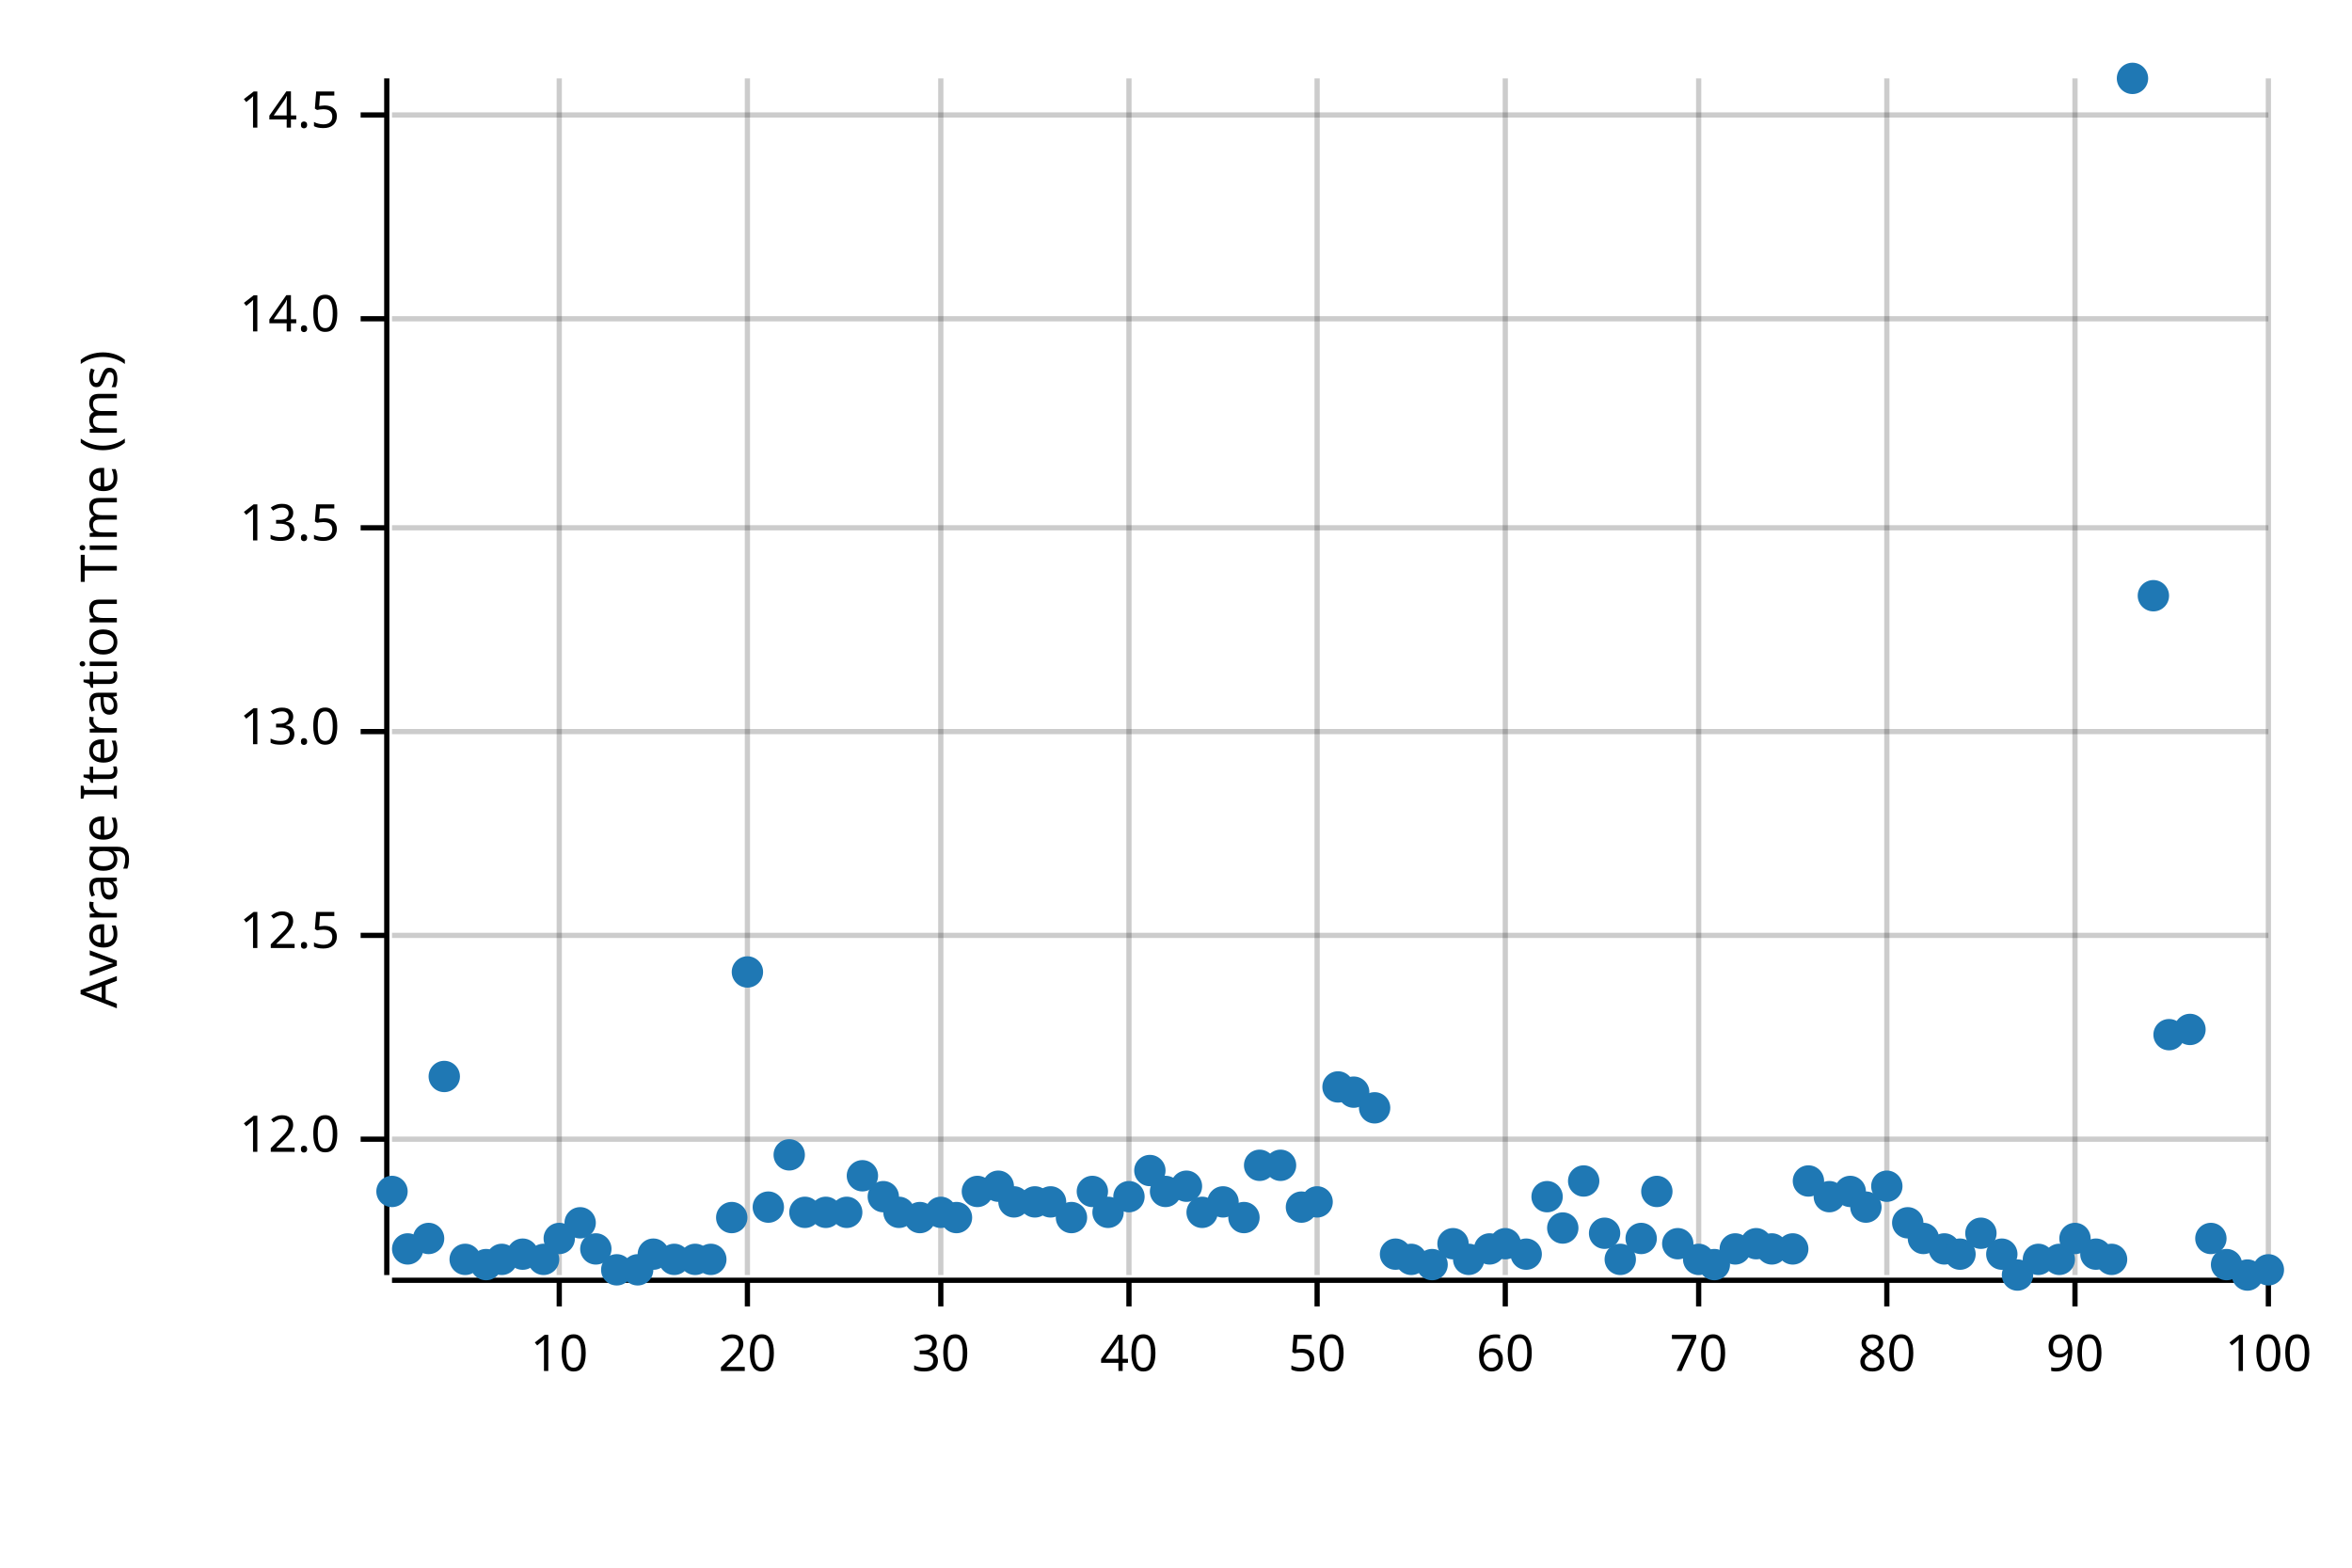
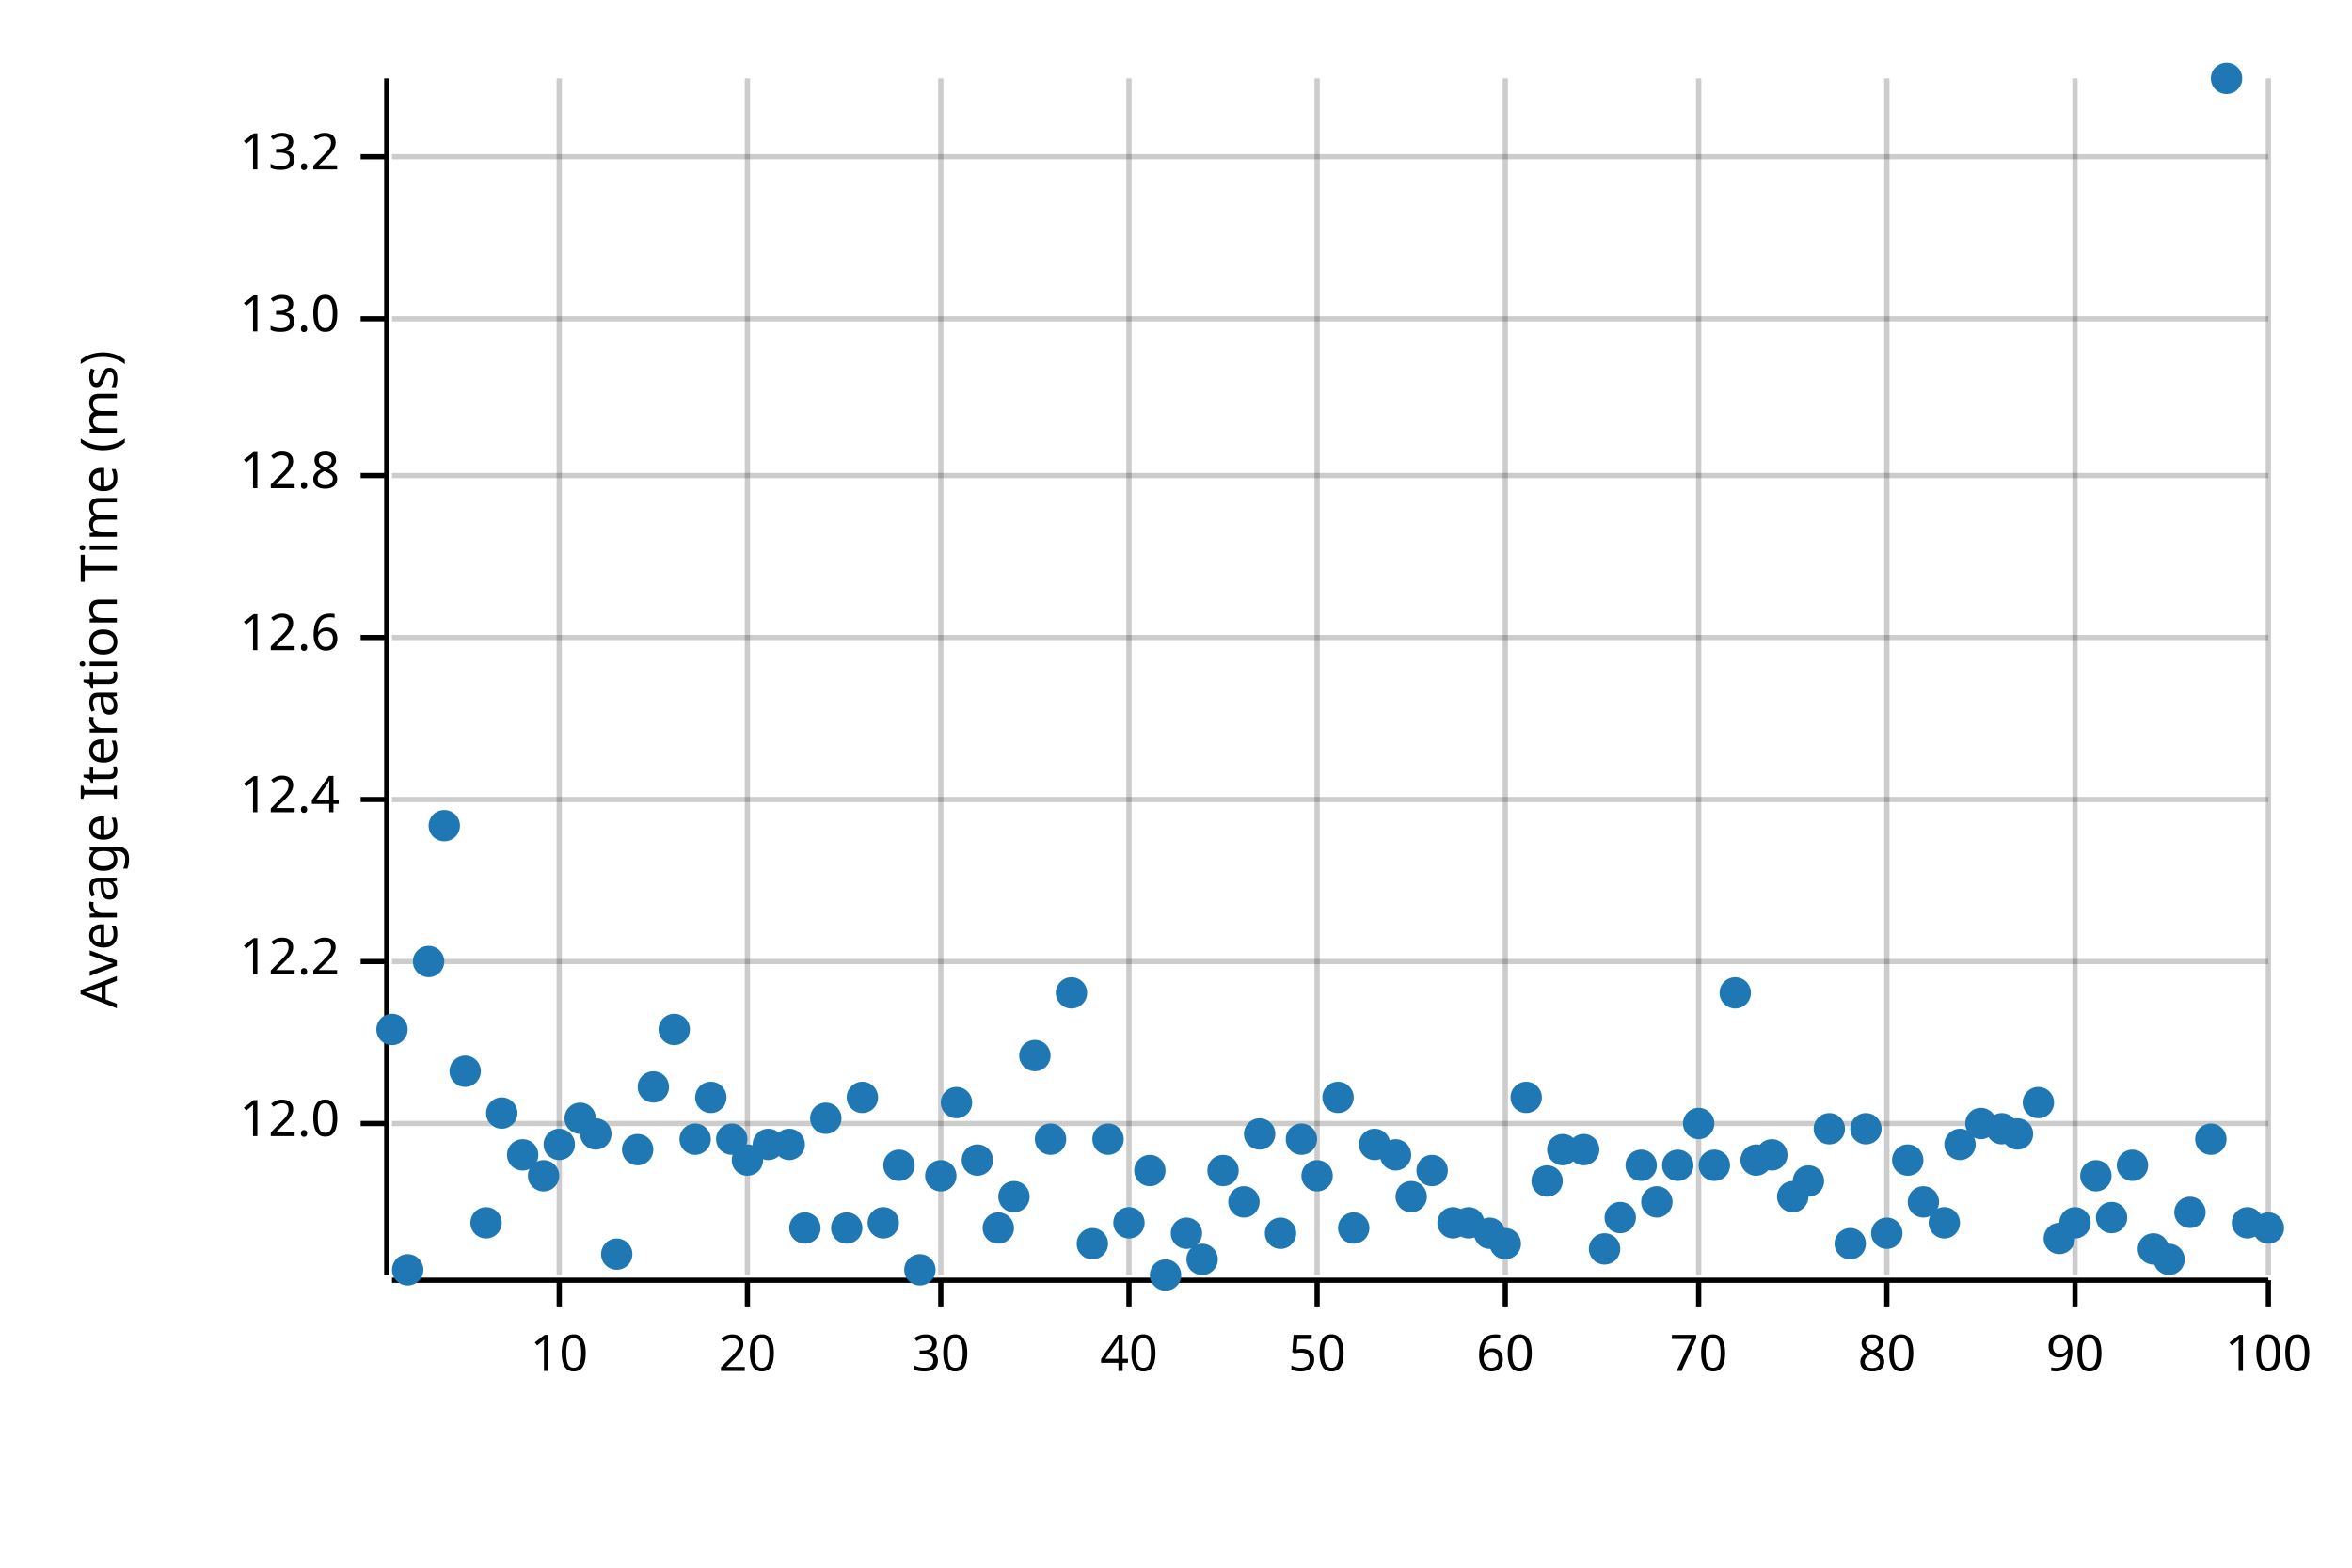
<svg xmlns="http://www.w3.org/2000/svg" width="450" height="300" viewBox="0 0 450 300">
  <text x="15" y="130" dy="0.76em" text-anchor="middle" font-family="sans-serif" font-size="9.677" opacity="1" fill="#000000" transform="rotate(270, 15, 130)">
Average Iteration Time (ms)
</text>
  <line opacity="0.2" stroke="#000000" stroke-width="1" x1="107" y1="244" x2="107" y2="15" />
  <line opacity="0.2" stroke="#000000" stroke-width="1" x1="143" y1="244" x2="143" y2="15" />
  <line opacity="0.2" stroke="#000000" stroke-width="1" x1="180" y1="244" x2="180" y2="15" />
  <line opacity="0.2" stroke="#000000" stroke-width="1" x1="216" y1="244" x2="216" y2="15" />
  <line opacity="0.2" stroke="#000000" stroke-width="1" x1="252" y1="244" x2="252" y2="15" />
  <line opacity="0.2" stroke="#000000" stroke-width="1" x1="288" y1="244" x2="288" y2="15" />
  <line opacity="0.2" stroke="#000000" stroke-width="1" x1="325" y1="244" x2="325" y2="15" />
  <line opacity="0.2" stroke="#000000" stroke-width="1" x1="361" y1="244" x2="361" y2="15" />
  <line opacity="0.2" stroke="#000000" stroke-width="1" x1="397" y1="244" x2="397" y2="15" />
  <line opacity="0.2" stroke="#000000" stroke-width="1" x1="434" y1="244" x2="434" y2="15" />
-   <line opacity="0.2" stroke="#000000" stroke-width="1" x1="75" y1="218" x2="434" y2="218" />
-   <line opacity="0.2" stroke="#000000" stroke-width="1" x1="75" y1="179" x2="434" y2="179" />
-   <line opacity="0.2" stroke="#000000" stroke-width="1" x1="75" y1="140" x2="434" y2="140" />
-   <line opacity="0.2" stroke="#000000" stroke-width="1" x1="75" y1="101" x2="434" y2="101" />
+   <line opacity="0.2" stroke="#000000" stroke-width="1" x1="75" y1="215" x2="434" y2="215" />
+   <line opacity="0.2" stroke="#000000" stroke-width="1" x1="75" y1="184" x2="434" y2="184" />
+   <line opacity="0.2" stroke="#000000" stroke-width="1" x1="75" y1="153" x2="434" y2="153" />
+   <line opacity="0.2" stroke="#000000" stroke-width="1" x1="75" y1="122" x2="434" y2="122" />
+   <line opacity="0.2" stroke="#000000" stroke-width="1" x1="75" y1="91" x2="434" y2="91" />
  <line opacity="0.2" stroke="#000000" stroke-width="1" x1="75" y1="61" x2="434" y2="61" />
-   <line opacity="0.2" stroke="#000000" stroke-width="1" x1="75" y1="22" x2="434" y2="22" />
+   <line opacity="0.2" stroke="#000000" stroke-width="1" x1="75" y1="30" x2="434" y2="30" />
  <polyline fill="none" opacity="1" stroke="#000000" stroke-width="1" points="74,15 74,244 " />
-   <text x="65" y="218" dy="0.5ex" text-anchor="end" font-family="sans-serif" font-size="9.677" opacity="1" fill="#000000">
+   <text x="65" y="215" dy="0.5ex" text-anchor="end" font-family="sans-serif" font-size="9.677" opacity="1" fill="#000000">
12.0
</text>
-   <polyline fill="none" opacity="1" stroke="#000000" stroke-width="1" points="69,218 74,218 " />
-   <text x="65" y="179" dy="0.5ex" text-anchor="end" font-family="sans-serif" font-size="9.677" opacity="1" fill="#000000">
- 12.5
+   <polyline fill="none" opacity="1" stroke="#000000" stroke-width="1" points="69,215 74,215 " />
+   <text x="65" y="184" dy="0.5ex" text-anchor="end" font-family="sans-serif" font-size="9.677" opacity="1" fill="#000000">
+ 12.2
</text>
-   <polyline fill="none" opacity="1" stroke="#000000" stroke-width="1" points="69,179 74,179 " />
-   <text x="65" y="140" dy="0.5ex" text-anchor="end" font-family="sans-serif" font-size="9.677" opacity="1" fill="#000000">
+   <polyline fill="none" opacity="1" stroke="#000000" stroke-width="1" points="69,184 74,184 " />
+   <text x="65" y="153" dy="0.5ex" text-anchor="end" font-family="sans-serif" font-size="9.677" opacity="1" fill="#000000">
+ 12.4
+ </text>
+   <polyline fill="none" opacity="1" stroke="#000000" stroke-width="1" points="69,153 74,153 " />
+   <text x="65" y="122" dy="0.5ex" text-anchor="end" font-family="sans-serif" font-size="9.677" opacity="1" fill="#000000">
+ 12.6
+ </text>
+   <polyline fill="none" opacity="1" stroke="#000000" stroke-width="1" points="69,122 74,122 " />
+   <text x="65" y="91" dy="0.5ex" text-anchor="end" font-family="sans-serif" font-size="9.677" opacity="1" fill="#000000">
+ 12.8
+ </text>
+   <polyline fill="none" opacity="1" stroke="#000000" stroke-width="1" points="69,91 74,91 " />
+   <text x="65" y="61" dy="0.5ex" text-anchor="end" font-family="sans-serif" font-size="9.677" opacity="1" fill="#000000">
13.0
</text>
-   <polyline fill="none" opacity="1" stroke="#000000" stroke-width="1" points="69,140 74,140 " />
-   <text x="65" y="101" dy="0.5ex" text-anchor="end" font-family="sans-serif" font-size="9.677" opacity="1" fill="#000000">
- 13.5
+   <polyline fill="none" opacity="1" stroke="#000000" stroke-width="1" points="69,61 74,61 " />
+   <text x="65" y="30" dy="0.5ex" text-anchor="end" font-family="sans-serif" font-size="9.677" opacity="1" fill="#000000">
+ 13.2
</text>
-   <polyline fill="none" opacity="1" stroke="#000000" stroke-width="1" points="69,101 74,101 " />
-   <text x="65" y="61" dy="0.5ex" text-anchor="end" font-family="sans-serif" font-size="9.677" opacity="1" fill="#000000">
- 14.0
- </text>
-   <polyline fill="none" opacity="1" stroke="#000000" stroke-width="1" points="69,61 74,61 " />
-   <text x="65" y="22" dy="0.5ex" text-anchor="end" font-family="sans-serif" font-size="9.677" opacity="1" fill="#000000">
- 14.5
- </text>
-   <polyline fill="none" opacity="1" stroke="#000000" stroke-width="1" points="69,22 74,22 " />
+   <polyline fill="none" opacity="1" stroke="#000000" stroke-width="1" points="69,30 74,30 " />
  <polyline fill="none" opacity="1" stroke="#000000" stroke-width="1" points="75,245 434,245 " />
  <text x="107" y="255" dy="0.76em" text-anchor="middle" font-family="sans-serif" font-size="9.677" opacity="1" fill="#000000">
10
</text>
  <polyline fill="none" opacity="1" stroke="#000000" stroke-width="1" points="107,245 107,250 " />
  <text x="143" y="255" dy="0.76em" text-anchor="middle" font-family="sans-serif" font-size="9.677" opacity="1" fill="#000000">
20
</text>
  <polyline fill="none" opacity="1" stroke="#000000" stroke-width="1" points="143,245 143,250 " />
  <text x="180" y="255" dy="0.76em" text-anchor="middle" font-family="sans-serif" font-size="9.677" opacity="1" fill="#000000">
30
</text>
  <polyline fill="none" opacity="1" stroke="#000000" stroke-width="1" points="180,245 180,250 " />
  <text x="216" y="255" dy="0.76em" text-anchor="middle" font-family="sans-serif" font-size="9.677" opacity="1" fill="#000000">
40
</text>
  <polyline fill="none" opacity="1" stroke="#000000" stroke-width="1" points="216,245 216,250 " />
  <text x="252" y="255" dy="0.76em" text-anchor="middle" font-family="sans-serif" font-size="9.677" opacity="1" fill="#000000">
50
</text>
  <polyline fill="none" opacity="1" stroke="#000000" stroke-width="1" points="252,245 252,250 " />
  <text x="288" y="255" dy="0.76em" text-anchor="middle" font-family="sans-serif" font-size="9.677" opacity="1" fill="#000000">
60
</text>
  <polyline fill="none" opacity="1" stroke="#000000" stroke-width="1" points="288,245 288,250 " />
  <text x="325" y="255" dy="0.76em" text-anchor="middle" font-family="sans-serif" font-size="9.677" opacity="1" fill="#000000">
70
</text>
  <polyline fill="none" opacity="1" stroke="#000000" stroke-width="1" points="325,245 325,250 " />
  <text x="361" y="255" dy="0.76em" text-anchor="middle" font-family="sans-serif" font-size="9.677" opacity="1" fill="#000000">
80
</text>
  <polyline fill="none" opacity="1" stroke="#000000" stroke-width="1" points="361,245 361,250 " />
  <text x="397" y="255" dy="0.76em" text-anchor="middle" font-family="sans-serif" font-size="9.677" opacity="1" fill="#000000">
90
</text>
  <polyline fill="none" opacity="1" stroke="#000000" stroke-width="1" points="397,245 397,250 " />
  <text x="434" y="255" dy="0.76em" text-anchor="middle" font-family="sans-serif" font-size="9.677" opacity="1" fill="#000000">
100
</text>
  <polyline fill="none" opacity="1" stroke="#000000" stroke-width="1" points="434,245 434,250 " />
-   <circle cx="75" cy="228" r="3" opacity="1" fill="#1F78B4" stroke="none" stroke-width="1" />
-   <circle cx="78" cy="239" r="3" opacity="1" fill="#1F78B4" stroke="none" stroke-width="1" />
-   <circle cx="82" cy="237" r="3" opacity="1" fill="#1F78B4" stroke="none" stroke-width="1" />
-   <circle cx="85" cy="206" r="3" opacity="1" fill="#1F78B4" stroke="none" stroke-width="1" />
-   <circle cx="89" cy="241" r="3" opacity="1" fill="#1F78B4" stroke="none" stroke-width="1" />
-   <circle cx="93" cy="242" r="3" opacity="1" fill="#1F78B4" stroke="none" stroke-width="1" />
-   <circle cx="96" cy="241" r="3" opacity="1" fill="#1F78B4" stroke="none" stroke-width="1" />
-   <circle cx="100" cy="240" r="3" opacity="1" fill="#1F78B4" stroke="none" stroke-width="1" />
-   <circle cx="104" cy="241" r="3" opacity="1" fill="#1F78B4" stroke="none" stroke-width="1" />
-   <circle cx="107" cy="237" r="3" opacity="1" fill="#1F78B4" stroke="none" stroke-width="1" />
-   <circle cx="111" cy="234" r="3" opacity="1" fill="#1F78B4" stroke="none" stroke-width="1" />
-   <circle cx="114" cy="239" r="3" opacity="1" fill="#1F78B4" stroke="none" stroke-width="1" />
-   <circle cx="118" cy="243" r="3" opacity="1" fill="#1F78B4" stroke="none" stroke-width="1" />
-   <circle cx="122" cy="243" r="3" opacity="1" fill="#1F78B4" stroke="none" stroke-width="1" />
-   <circle cx="125" cy="240" r="3" opacity="1" fill="#1F78B4" stroke="none" stroke-width="1" />
-   <circle cx="129" cy="241" r="3" opacity="1" fill="#1F78B4" stroke="none" stroke-width="1" />
-   <circle cx="133" cy="241" r="3" opacity="1" fill="#1F78B4" stroke="none" stroke-width="1" />
-   <circle cx="136" cy="241" r="3" opacity="1" fill="#1F78B4" stroke="none" stroke-width="1" />
-   <circle cx="140" cy="233" r="3" opacity="1" fill="#1F78B4" stroke="none" stroke-width="1" />
-   <circle cx="143" cy="186" r="3" opacity="1" fill="#1F78B4" stroke="none" stroke-width="1" />
-   <circle cx="147" cy="231" r="3" opacity="1" fill="#1F78B4" stroke="none" stroke-width="1" />
-   <circle cx="151" cy="221" r="3" opacity="1" fill="#1F78B4" stroke="none" stroke-width="1" />
-   <circle cx="154" cy="232" r="3" opacity="1" fill="#1F78B4" stroke="none" stroke-width="1" />
-   <circle cx="158" cy="232" r="3" opacity="1" fill="#1F78B4" stroke="none" stroke-width="1" />
-   <circle cx="162" cy="232" r="3" opacity="1" fill="#1F78B4" stroke="none" stroke-width="1" />
-   <circle cx="165" cy="225" r="3" opacity="1" fill="#1F78B4" stroke="none" stroke-width="1" />
-   <circle cx="169" cy="229" r="3" opacity="1" fill="#1F78B4" stroke="none" stroke-width="1" />
-   <circle cx="172" cy="232" r="3" opacity="1" fill="#1F78B4" stroke="none" stroke-width="1" />
-   <circle cx="176" cy="233" r="3" opacity="1" fill="#1F78B4" stroke="none" stroke-width="1" />
-   <circle cx="180" cy="232" r="3" opacity="1" fill="#1F78B4" stroke="none" stroke-width="1" />
-   <circle cx="183" cy="233" r="3" opacity="1" fill="#1F78B4" stroke="none" stroke-width="1" />
-   <circle cx="187" cy="228" r="3" opacity="1" fill="#1F78B4" stroke="none" stroke-width="1" />
-   <circle cx="191" cy="227" r="3" opacity="1" fill="#1F78B4" stroke="none" stroke-width="1" />
-   <circle cx="194" cy="230" r="3" opacity="1" fill="#1F78B4" stroke="none" stroke-width="1" />
-   <circle cx="198" cy="230" r="3" opacity="1" fill="#1F78B4" stroke="none" stroke-width="1" />
-   <circle cx="201" cy="230" r="3" opacity="1" fill="#1F78B4" stroke="none" stroke-width="1" />
-   <circle cx="205" cy="233" r="3" opacity="1" fill="#1F78B4" stroke="none" stroke-width="1" />
-   <circle cx="209" cy="228" r="3" opacity="1" fill="#1F78B4" stroke="none" stroke-width="1" />
-   <circle cx="212" cy="232" r="3" opacity="1" fill="#1F78B4" stroke="none" stroke-width="1" />
-   <circle cx="216" cy="229" r="3" opacity="1" fill="#1F78B4" stroke="none" stroke-width="1" />
+   <circle cx="75" cy="197" r="3" opacity="1" fill="#1F78B4" stroke="none" stroke-width="1" />
+   <circle cx="78" cy="243" r="3" opacity="1" fill="#1F78B4" stroke="none" stroke-width="1" />
+   <circle cx="82" cy="184" r="3" opacity="1" fill="#1F78B4" stroke="none" stroke-width="1" />
+   <circle cx="85" cy="158" r="3" opacity="1" fill="#1F78B4" stroke="none" stroke-width="1" />
+   <circle cx="89" cy="205" r="3" opacity="1" fill="#1F78B4" stroke="none" stroke-width="1" />
+   <circle cx="93" cy="234" r="3" opacity="1" fill="#1F78B4" stroke="none" stroke-width="1" />
+   <circle cx="96" cy="213" r="3" opacity="1" fill="#1F78B4" stroke="none" stroke-width="1" />
+   <circle cx="100" cy="221" r="3" opacity="1" fill="#1F78B4" stroke="none" stroke-width="1" />
+   <circle cx="104" cy="225" r="3" opacity="1" fill="#1F78B4" stroke="none" stroke-width="1" />
+   <circle cx="107" cy="219" r="3" opacity="1" fill="#1F78B4" stroke="none" stroke-width="1" />
+   <circle cx="111" cy="214" r="3" opacity="1" fill="#1F78B4" stroke="none" stroke-width="1" />
+   <circle cx="114" cy="217" r="3" opacity="1" fill="#1F78B4" stroke="none" stroke-width="1" />
+   <circle cx="118" cy="240" r="3" opacity="1" fill="#1F78B4" stroke="none" stroke-width="1" />
+   <circle cx="122" cy="220" r="3" opacity="1" fill="#1F78B4" stroke="none" stroke-width="1" />
+   <circle cx="125" cy="208" r="3" opacity="1" fill="#1F78B4" stroke="none" stroke-width="1" />
+   <circle cx="129" cy="197" r="3" opacity="1" fill="#1F78B4" stroke="none" stroke-width="1" />
+   <circle cx="133" cy="218" r="3" opacity="1" fill="#1F78B4" stroke="none" stroke-width="1" />
+   <circle cx="136" cy="210" r="3" opacity="1" fill="#1F78B4" stroke="none" stroke-width="1" />
+   <circle cx="140" cy="218" r="3" opacity="1" fill="#1F78B4" stroke="none" stroke-width="1" />
+   <circle cx="143" cy="222" r="3" opacity="1" fill="#1F78B4" stroke="none" stroke-width="1" />
+   <circle cx="147" cy="219" r="3" opacity="1" fill="#1F78B4" stroke="none" stroke-width="1" />
+   <circle cx="151" cy="219" r="3" opacity="1" fill="#1F78B4" stroke="none" stroke-width="1" />
+   <circle cx="154" cy="235" r="3" opacity="1" fill="#1F78B4" stroke="none" stroke-width="1" />
+   <circle cx="158" cy="214" r="3" opacity="1" fill="#1F78B4" stroke="none" stroke-width="1" />
+   <circle cx="162" cy="235" r="3" opacity="1" fill="#1F78B4" stroke="none" stroke-width="1" />
+   <circle cx="165" cy="210" r="3" opacity="1" fill="#1F78B4" stroke="none" stroke-width="1" />
+   <circle cx="169" cy="234" r="3" opacity="1" fill="#1F78B4" stroke="none" stroke-width="1" />
+   <circle cx="172" cy="223" r="3" opacity="1" fill="#1F78B4" stroke="none" stroke-width="1" />
+   <circle cx="176" cy="243" r="3" opacity="1" fill="#1F78B4" stroke="none" stroke-width="1" />
+   <circle cx="180" cy="225" r="3" opacity="1" fill="#1F78B4" stroke="none" stroke-width="1" />
+   <circle cx="183" cy="211" r="3" opacity="1" fill="#1F78B4" stroke="none" stroke-width="1" />
+   <circle cx="187" cy="222" r="3" opacity="1" fill="#1F78B4" stroke="none" stroke-width="1" />
+   <circle cx="191" cy="235" r="3" opacity="1" fill="#1F78B4" stroke="none" stroke-width="1" />
+   <circle cx="194" cy="229" r="3" opacity="1" fill="#1F78B4" stroke="none" stroke-width="1" />
+   <circle cx="198" cy="202" r="3" opacity="1" fill="#1F78B4" stroke="none" stroke-width="1" />
+   <circle cx="201" cy="218" r="3" opacity="1" fill="#1F78B4" stroke="none" stroke-width="1" />
+   <circle cx="205" cy="190" r="3" opacity="1" fill="#1F78B4" stroke="none" stroke-width="1" />
+   <circle cx="209" cy="238" r="3" opacity="1" fill="#1F78B4" stroke="none" stroke-width="1" />
+   <circle cx="212" cy="218" r="3" opacity="1" fill="#1F78B4" stroke="none" stroke-width="1" />
+   <circle cx="216" cy="234" r="3" opacity="1" fill="#1F78B4" stroke="none" stroke-width="1" />
  <circle cx="220" cy="224" r="3" opacity="1" fill="#1F78B4" stroke="none" stroke-width="1" />
-   <circle cx="223" cy="228" r="3" opacity="1" fill="#1F78B4" stroke="none" stroke-width="1" />
-   <circle cx="227" cy="227" r="3" opacity="1" fill="#1F78B4" stroke="none" stroke-width="1" />
-   <circle cx="230" cy="232" r="3" opacity="1" fill="#1F78B4" stroke="none" stroke-width="1" />
-   <circle cx="234" cy="230" r="3" opacity="1" fill="#1F78B4" stroke="none" stroke-width="1" />
-   <circle cx="238" cy="233" r="3" opacity="1" fill="#1F78B4" stroke="none" stroke-width="1" />
-   <circle cx="241" cy="223" r="3" opacity="1" fill="#1F78B4" stroke="none" stroke-width="1" />
-   <circle cx="245" cy="223" r="3" opacity="1" fill="#1F78B4" stroke="none" stroke-width="1" />
-   <circle cx="249" cy="231" r="3" opacity="1" fill="#1F78B4" stroke="none" stroke-width="1" />
-   <circle cx="252" cy="230" r="3" opacity="1" fill="#1F78B4" stroke="none" stroke-width="1" />
-   <circle cx="256" cy="208" r="3" opacity="1" fill="#1F78B4" stroke="none" stroke-width="1" />
-   <circle cx="259" cy="209" r="3" opacity="1" fill="#1F78B4" stroke="none" stroke-width="1" />
-   <circle cx="263" cy="212" r="3" opacity="1" fill="#1F78B4" stroke="none" stroke-width="1" />
-   <circle cx="267" cy="240" r="3" opacity="1" fill="#1F78B4" stroke="none" stroke-width="1" />
-   <circle cx="270" cy="241" r="3" opacity="1" fill="#1F78B4" stroke="none" stroke-width="1" />
-   <circle cx="274" cy="242" r="3" opacity="1" fill="#1F78B4" stroke="none" stroke-width="1" />
-   <circle cx="278" cy="238" r="3" opacity="1" fill="#1F78B4" stroke="none" stroke-width="1" />
-   <circle cx="281" cy="241" r="3" opacity="1" fill="#1F78B4" stroke="none" stroke-width="1" />
-   <circle cx="285" cy="239" r="3" opacity="1" fill="#1F78B4" stroke="none" stroke-width="1" />
+   <circle cx="223" cy="244" r="3" opacity="1" fill="#1F78B4" stroke="none" stroke-width="1" />
+   <circle cx="227" cy="236" r="3" opacity="1" fill="#1F78B4" stroke="none" stroke-width="1" />
+   <circle cx="230" cy="241" r="3" opacity="1" fill="#1F78B4" stroke="none" stroke-width="1" />
+   <circle cx="234" cy="224" r="3" opacity="1" fill="#1F78B4" stroke="none" stroke-width="1" />
+   <circle cx="238" cy="230" r="3" opacity="1" fill="#1F78B4" stroke="none" stroke-width="1" />
+   <circle cx="241" cy="217" r="3" opacity="1" fill="#1F78B4" stroke="none" stroke-width="1" />
+   <circle cx="245" cy="236" r="3" opacity="1" fill="#1F78B4" stroke="none" stroke-width="1" />
+   <circle cx="249" cy="218" r="3" opacity="1" fill="#1F78B4" stroke="none" stroke-width="1" />
+   <circle cx="252" cy="225" r="3" opacity="1" fill="#1F78B4" stroke="none" stroke-width="1" />
+   <circle cx="256" cy="210" r="3" opacity="1" fill="#1F78B4" stroke="none" stroke-width="1" />
+   <circle cx="259" cy="235" r="3" opacity="1" fill="#1F78B4" stroke="none" stroke-width="1" />
+   <circle cx="263" cy="219" r="3" opacity="1" fill="#1F78B4" stroke="none" stroke-width="1" />
+   <circle cx="267" cy="221" r="3" opacity="1" fill="#1F78B4" stroke="none" stroke-width="1" />
+   <circle cx="270" cy="229" r="3" opacity="1" fill="#1F78B4" stroke="none" stroke-width="1" />
+   <circle cx="274" cy="224" r="3" opacity="1" fill="#1F78B4" stroke="none" stroke-width="1" />
+   <circle cx="278" cy="234" r="3" opacity="1" fill="#1F78B4" stroke="none" stroke-width="1" />
+   <circle cx="281" cy="234" r="3" opacity="1" fill="#1F78B4" stroke="none" stroke-width="1" />
+   <circle cx="285" cy="236" r="3" opacity="1" fill="#1F78B4" stroke="none" stroke-width="1" />
  <circle cx="288" cy="238" r="3" opacity="1" fill="#1F78B4" stroke="none" stroke-width="1" />
-   <circle cx="292" cy="240" r="3" opacity="1" fill="#1F78B4" stroke="none" stroke-width="1" />
-   <circle cx="296" cy="229" r="3" opacity="1" fill="#1F78B4" stroke="none" stroke-width="1" />
-   <circle cx="299" cy="235" r="3" opacity="1" fill="#1F78B4" stroke="none" stroke-width="1" />
-   <circle cx="303" cy="226" r="3" opacity="1" fill="#1F78B4" stroke="none" stroke-width="1" />
-   <circle cx="307" cy="236" r="3" opacity="1" fill="#1F78B4" stroke="none" stroke-width="1" />
-   <circle cx="310" cy="241" r="3" opacity="1" fill="#1F78B4" stroke="none" stroke-width="1" />
-   <circle cx="314" cy="237" r="3" opacity="1" fill="#1F78B4" stroke="none" stroke-width="1" />
-   <circle cx="317" cy="228" r="3" opacity="1" fill="#1F78B4" stroke="none" stroke-width="1" />
-   <circle cx="321" cy="238" r="3" opacity="1" fill="#1F78B4" stroke="none" stroke-width="1" />
-   <circle cx="325" cy="241" r="3" opacity="1" fill="#1F78B4" stroke="none" stroke-width="1" />
-   <circle cx="328" cy="242" r="3" opacity="1" fill="#1F78B4" stroke="none" stroke-width="1" />
-   <circle cx="332" cy="239" r="3" opacity="1" fill="#1F78B4" stroke="none" stroke-width="1" />
-   <circle cx="336" cy="238" r="3" opacity="1" fill="#1F78B4" stroke="none" stroke-width="1" />
-   <circle cx="339" cy="239" r="3" opacity="1" fill="#1F78B4" stroke="none" stroke-width="1" />
-   <circle cx="343" cy="239" r="3" opacity="1" fill="#1F78B4" stroke="none" stroke-width="1" />
+   <circle cx="292" cy="210" r="3" opacity="1" fill="#1F78B4" stroke="none" stroke-width="1" />
+   <circle cx="296" cy="226" r="3" opacity="1" fill="#1F78B4" stroke="none" stroke-width="1" />
+   <circle cx="299" cy="220" r="3" opacity="1" fill="#1F78B4" stroke="none" stroke-width="1" />
+   <circle cx="303" cy="220" r="3" opacity="1" fill="#1F78B4" stroke="none" stroke-width="1" />
+   <circle cx="307" cy="239" r="3" opacity="1" fill="#1F78B4" stroke="none" stroke-width="1" />
+   <circle cx="310" cy="233" r="3" opacity="1" fill="#1F78B4" stroke="none" stroke-width="1" />
+   <circle cx="314" cy="223" r="3" opacity="1" fill="#1F78B4" stroke="none" stroke-width="1" />
+   <circle cx="317" cy="230" r="3" opacity="1" fill="#1F78B4" stroke="none" stroke-width="1" />
+   <circle cx="321" cy="223" r="3" opacity="1" fill="#1F78B4" stroke="none" stroke-width="1" />
+   <circle cx="325" cy="215" r="3" opacity="1" fill="#1F78B4" stroke="none" stroke-width="1" />
+   <circle cx="328" cy="223" r="3" opacity="1" fill="#1F78B4" stroke="none" stroke-width="1" />
+   <circle cx="332" cy="190" r="3" opacity="1" fill="#1F78B4" stroke="none" stroke-width="1" />
+   <circle cx="336" cy="222" r="3" opacity="1" fill="#1F78B4" stroke="none" stroke-width="1" />
+   <circle cx="339" cy="221" r="3" opacity="1" fill="#1F78B4" stroke="none" stroke-width="1" />
+   <circle cx="343" cy="229" r="3" opacity="1" fill="#1F78B4" stroke="none" stroke-width="1" />
  <circle cx="346" cy="226" r="3" opacity="1" fill="#1F78B4" stroke="none" stroke-width="1" />
-   <circle cx="350" cy="229" r="3" opacity="1" fill="#1F78B4" stroke="none" stroke-width="1" />
-   <circle cx="354" cy="228" r="3" opacity="1" fill="#1F78B4" stroke="none" stroke-width="1" />
-   <circle cx="357" cy="231" r="3" opacity="1" fill="#1F78B4" stroke="none" stroke-width="1" />
-   <circle cx="361" cy="227" r="3" opacity="1" fill="#1F78B4" stroke="none" stroke-width="1" />
-   <circle cx="365" cy="234" r="3" opacity="1" fill="#1F78B4" stroke="none" stroke-width="1" />
-   <circle cx="368" cy="237" r="3" opacity="1" fill="#1F78B4" stroke="none" stroke-width="1" />
-   <circle cx="372" cy="239" r="3" opacity="1" fill="#1F78B4" stroke="none" stroke-width="1" />
-   <circle cx="375" cy="240" r="3" opacity="1" fill="#1F78B4" stroke="none" stroke-width="1" />
-   <circle cx="379" cy="236" r="3" opacity="1" fill="#1F78B4" stroke="none" stroke-width="1" />
-   <circle cx="383" cy="240" r="3" opacity="1" fill="#1F78B4" stroke="none" stroke-width="1" />
-   <circle cx="386" cy="244" r="3" opacity="1" fill="#1F78B4" stroke="none" stroke-width="1" />
-   <circle cx="390" cy="241" r="3" opacity="1" fill="#1F78B4" stroke="none" stroke-width="1" />
-   <circle cx="394" cy="241" r="3" opacity="1" fill="#1F78B4" stroke="none" stroke-width="1" />
-   <circle cx="397" cy="237" r="3" opacity="1" fill="#1F78B4" stroke="none" stroke-width="1" />
-   <circle cx="401" cy="240" r="3" opacity="1" fill="#1F78B4" stroke="none" stroke-width="1" />
-   <circle cx="404" cy="241" r="3" opacity="1" fill="#1F78B4" stroke="none" stroke-width="1" />
-   <circle cx="408" cy="15" r="3" opacity="1" fill="#1F78B4" stroke="none" stroke-width="1" />
-   <circle cx="412" cy="114" r="3" opacity="1" fill="#1F78B4" stroke="none" stroke-width="1" />
-   <circle cx="415" cy="198" r="3" opacity="1" fill="#1F78B4" stroke="none" stroke-width="1" />
-   <circle cx="419" cy="197" r="3" opacity="1" fill="#1F78B4" stroke="none" stroke-width="1" />
-   <circle cx="423" cy="237" r="3" opacity="1" fill="#1F78B4" stroke="none" stroke-width="1" />
-   <circle cx="426" cy="242" r="3" opacity="1" fill="#1F78B4" stroke="none" stroke-width="1" />
-   <circle cx="430" cy="244" r="3" opacity="1" fill="#1F78B4" stroke="none" stroke-width="1" />
-   <circle cx="434" cy="243" r="3" opacity="1" fill="#1F78B4" stroke="none" stroke-width="1" />
+   <circle cx="350" cy="216" r="3" opacity="1" fill="#1F78B4" stroke="none" stroke-width="1" />
+   <circle cx="354" cy="238" r="3" opacity="1" fill="#1F78B4" stroke="none" stroke-width="1" />
+   <circle cx="357" cy="216" r="3" opacity="1" fill="#1F78B4" stroke="none" stroke-width="1" />
+   <circle cx="361" cy="236" r="3" opacity="1" fill="#1F78B4" stroke="none" stroke-width="1" />
+   <circle cx="365" cy="222" r="3" opacity="1" fill="#1F78B4" stroke="none" stroke-width="1" />
+   <circle cx="368" cy="230" r="3" opacity="1" fill="#1F78B4" stroke="none" stroke-width="1" />
+   <circle cx="372" cy="234" r="3" opacity="1" fill="#1F78B4" stroke="none" stroke-width="1" />
+   <circle cx="375" cy="219" r="3" opacity="1" fill="#1F78B4" stroke="none" stroke-width="1" />
+   <circle cx="379" cy="215" r="3" opacity="1" fill="#1F78B4" stroke="none" stroke-width="1" />
+   <circle cx="383" cy="216" r="3" opacity="1" fill="#1F78B4" stroke="none" stroke-width="1" />
+   <circle cx="386" cy="217" r="3" opacity="1" fill="#1F78B4" stroke="none" stroke-width="1" />
+   <circle cx="390" cy="211" r="3" opacity="1" fill="#1F78B4" stroke="none" stroke-width="1" />
+   <circle cx="394" cy="237" r="3" opacity="1" fill="#1F78B4" stroke="none" stroke-width="1" />
+   <circle cx="397" cy="234" r="3" opacity="1" fill="#1F78B4" stroke="none" stroke-width="1" />
+   <circle cx="401" cy="225" r="3" opacity="1" fill="#1F78B4" stroke="none" stroke-width="1" />
+   <circle cx="404" cy="233" r="3" opacity="1" fill="#1F78B4" stroke="none" stroke-width="1" />
+   <circle cx="408" cy="223" r="3" opacity="1" fill="#1F78B4" stroke="none" stroke-width="1" />
+   <circle cx="412" cy="239" r="3" opacity="1" fill="#1F78B4" stroke="none" stroke-width="1" />
+   <circle cx="415" cy="241" r="3" opacity="1" fill="#1F78B4" stroke="none" stroke-width="1" />
+   <circle cx="419" cy="232" r="3" opacity="1" fill="#1F78B4" stroke="none" stroke-width="1" />
+   <circle cx="423" cy="218" r="3" opacity="1" fill="#1F78B4" stroke="none" stroke-width="1" />
+   <circle cx="426" cy="15" r="3" opacity="1" fill="#1F78B4" stroke="none" stroke-width="1" />
+   <circle cx="430" cy="234" r="3" opacity="1" fill="#1F78B4" stroke="none" stroke-width="1" />
+   <circle cx="434" cy="235" r="3" opacity="1" fill="#1F78B4" stroke="none" stroke-width="1" />
</svg>
